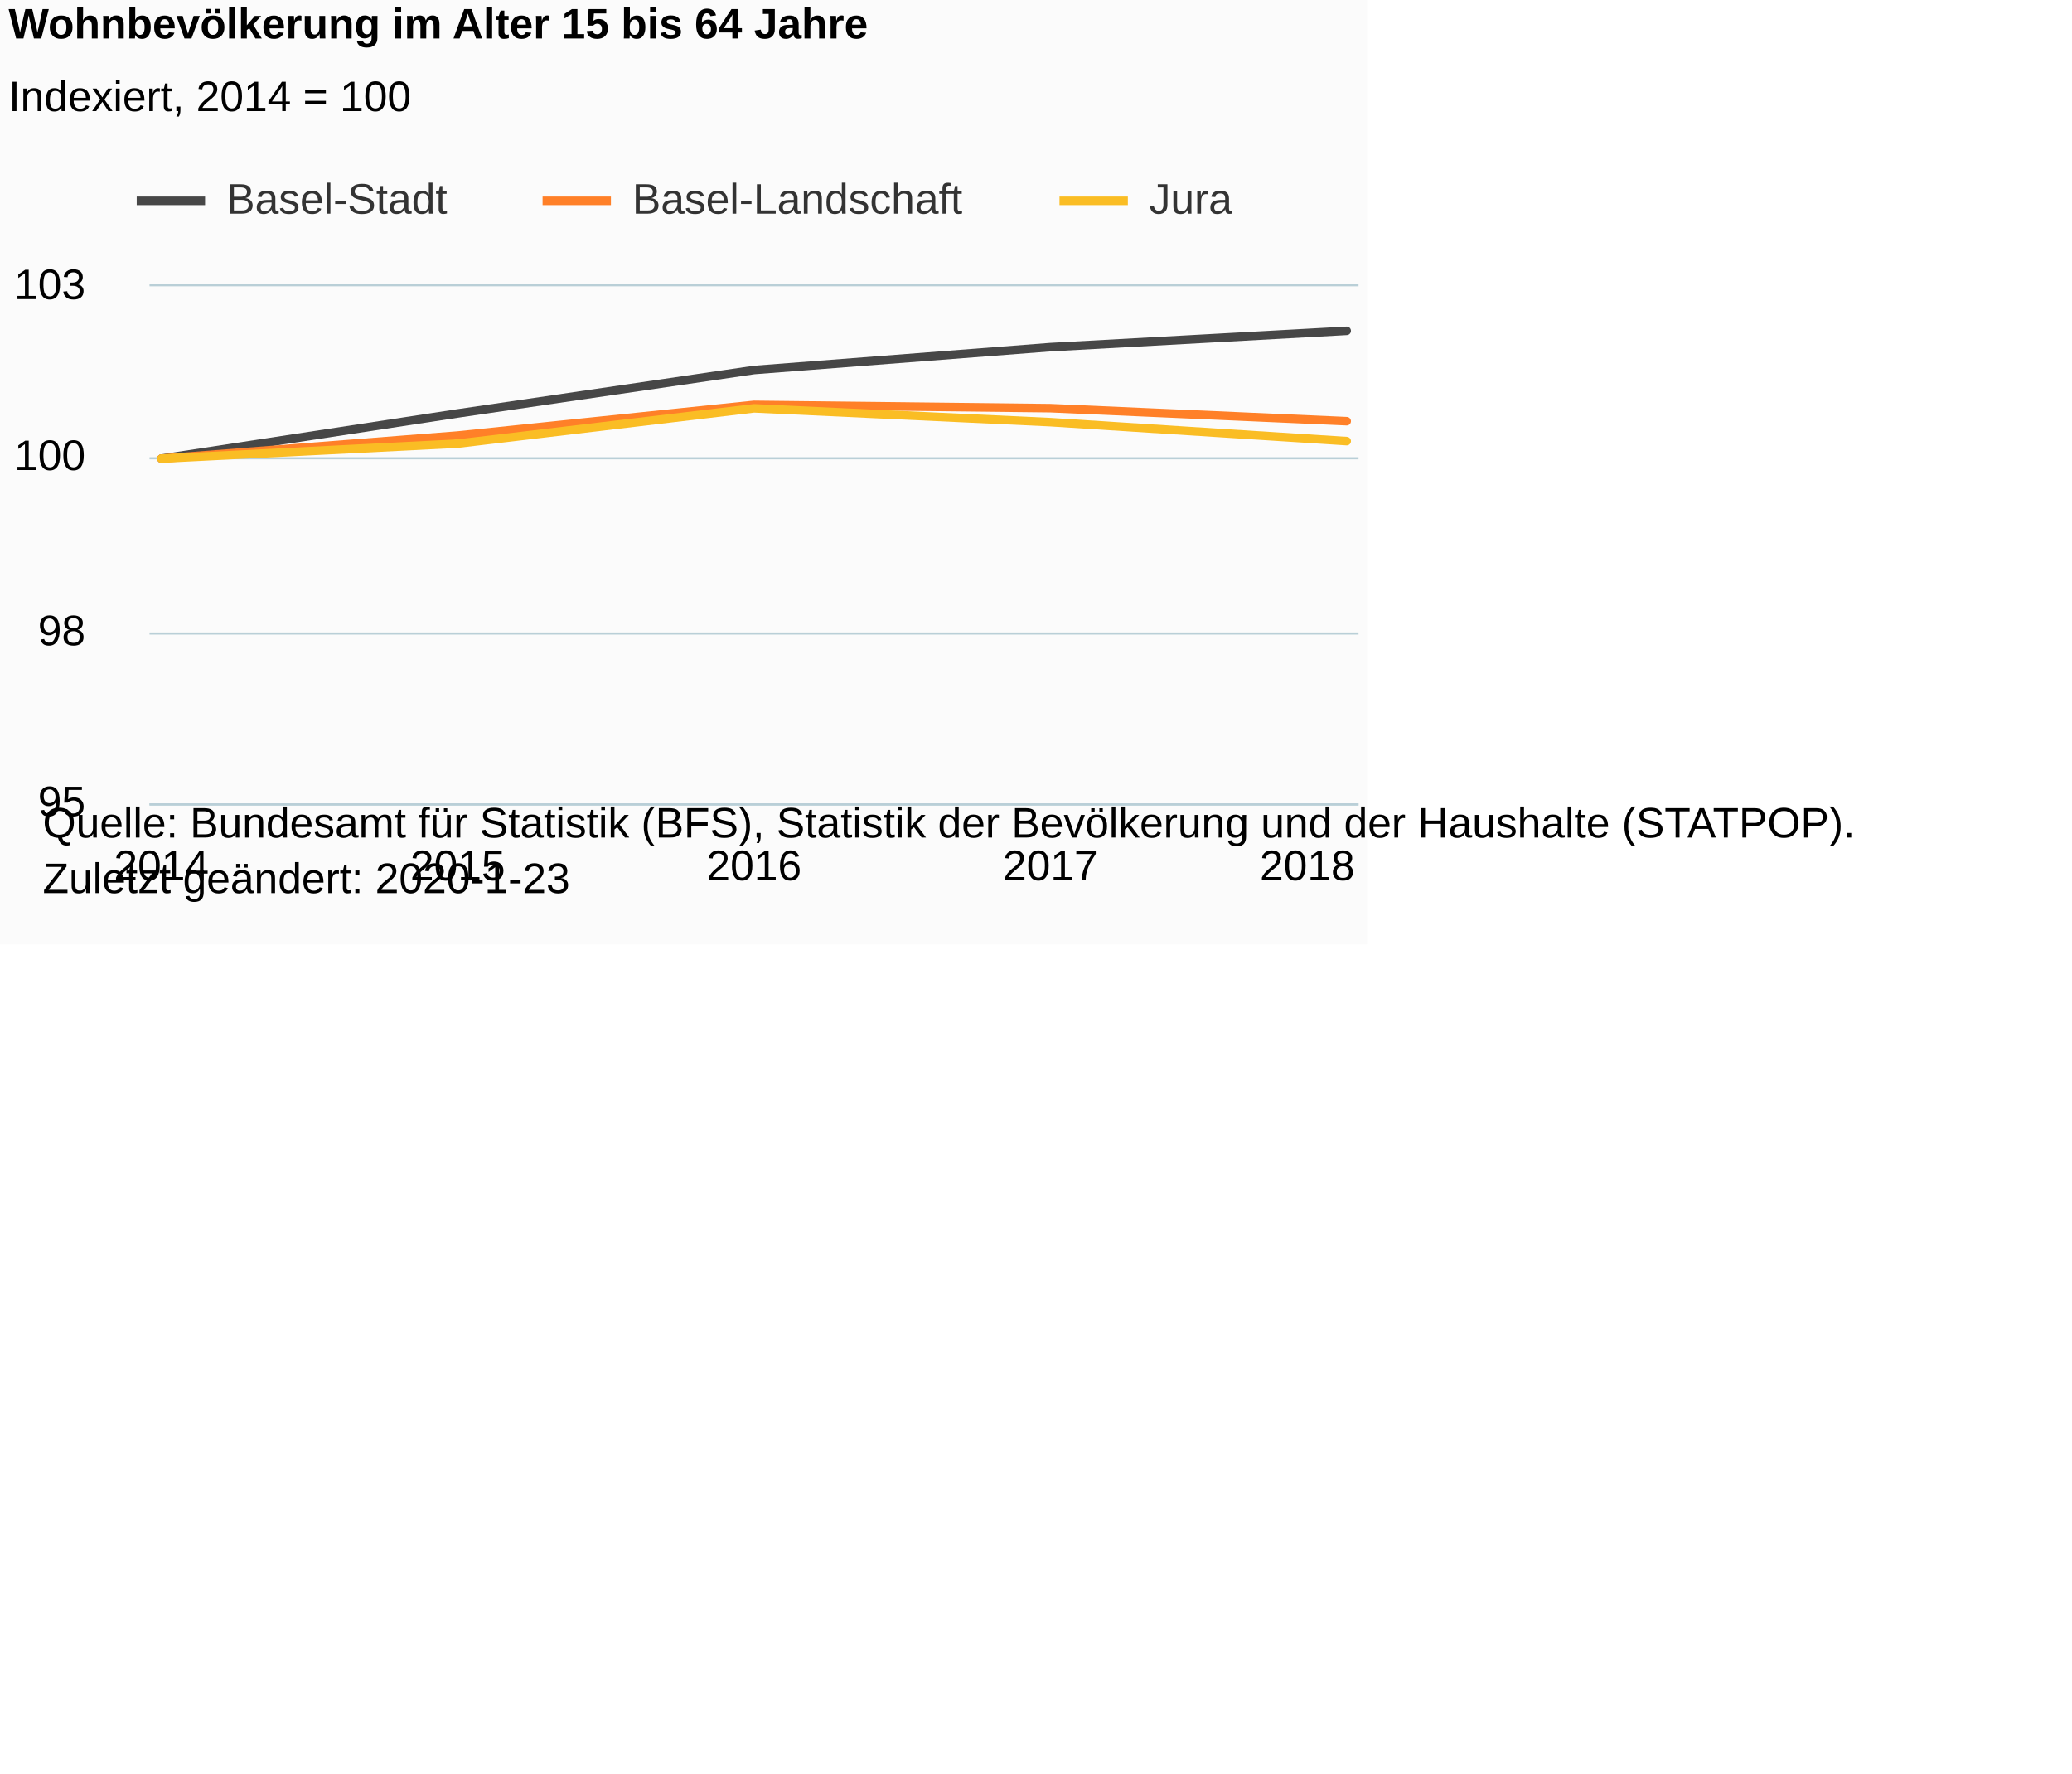
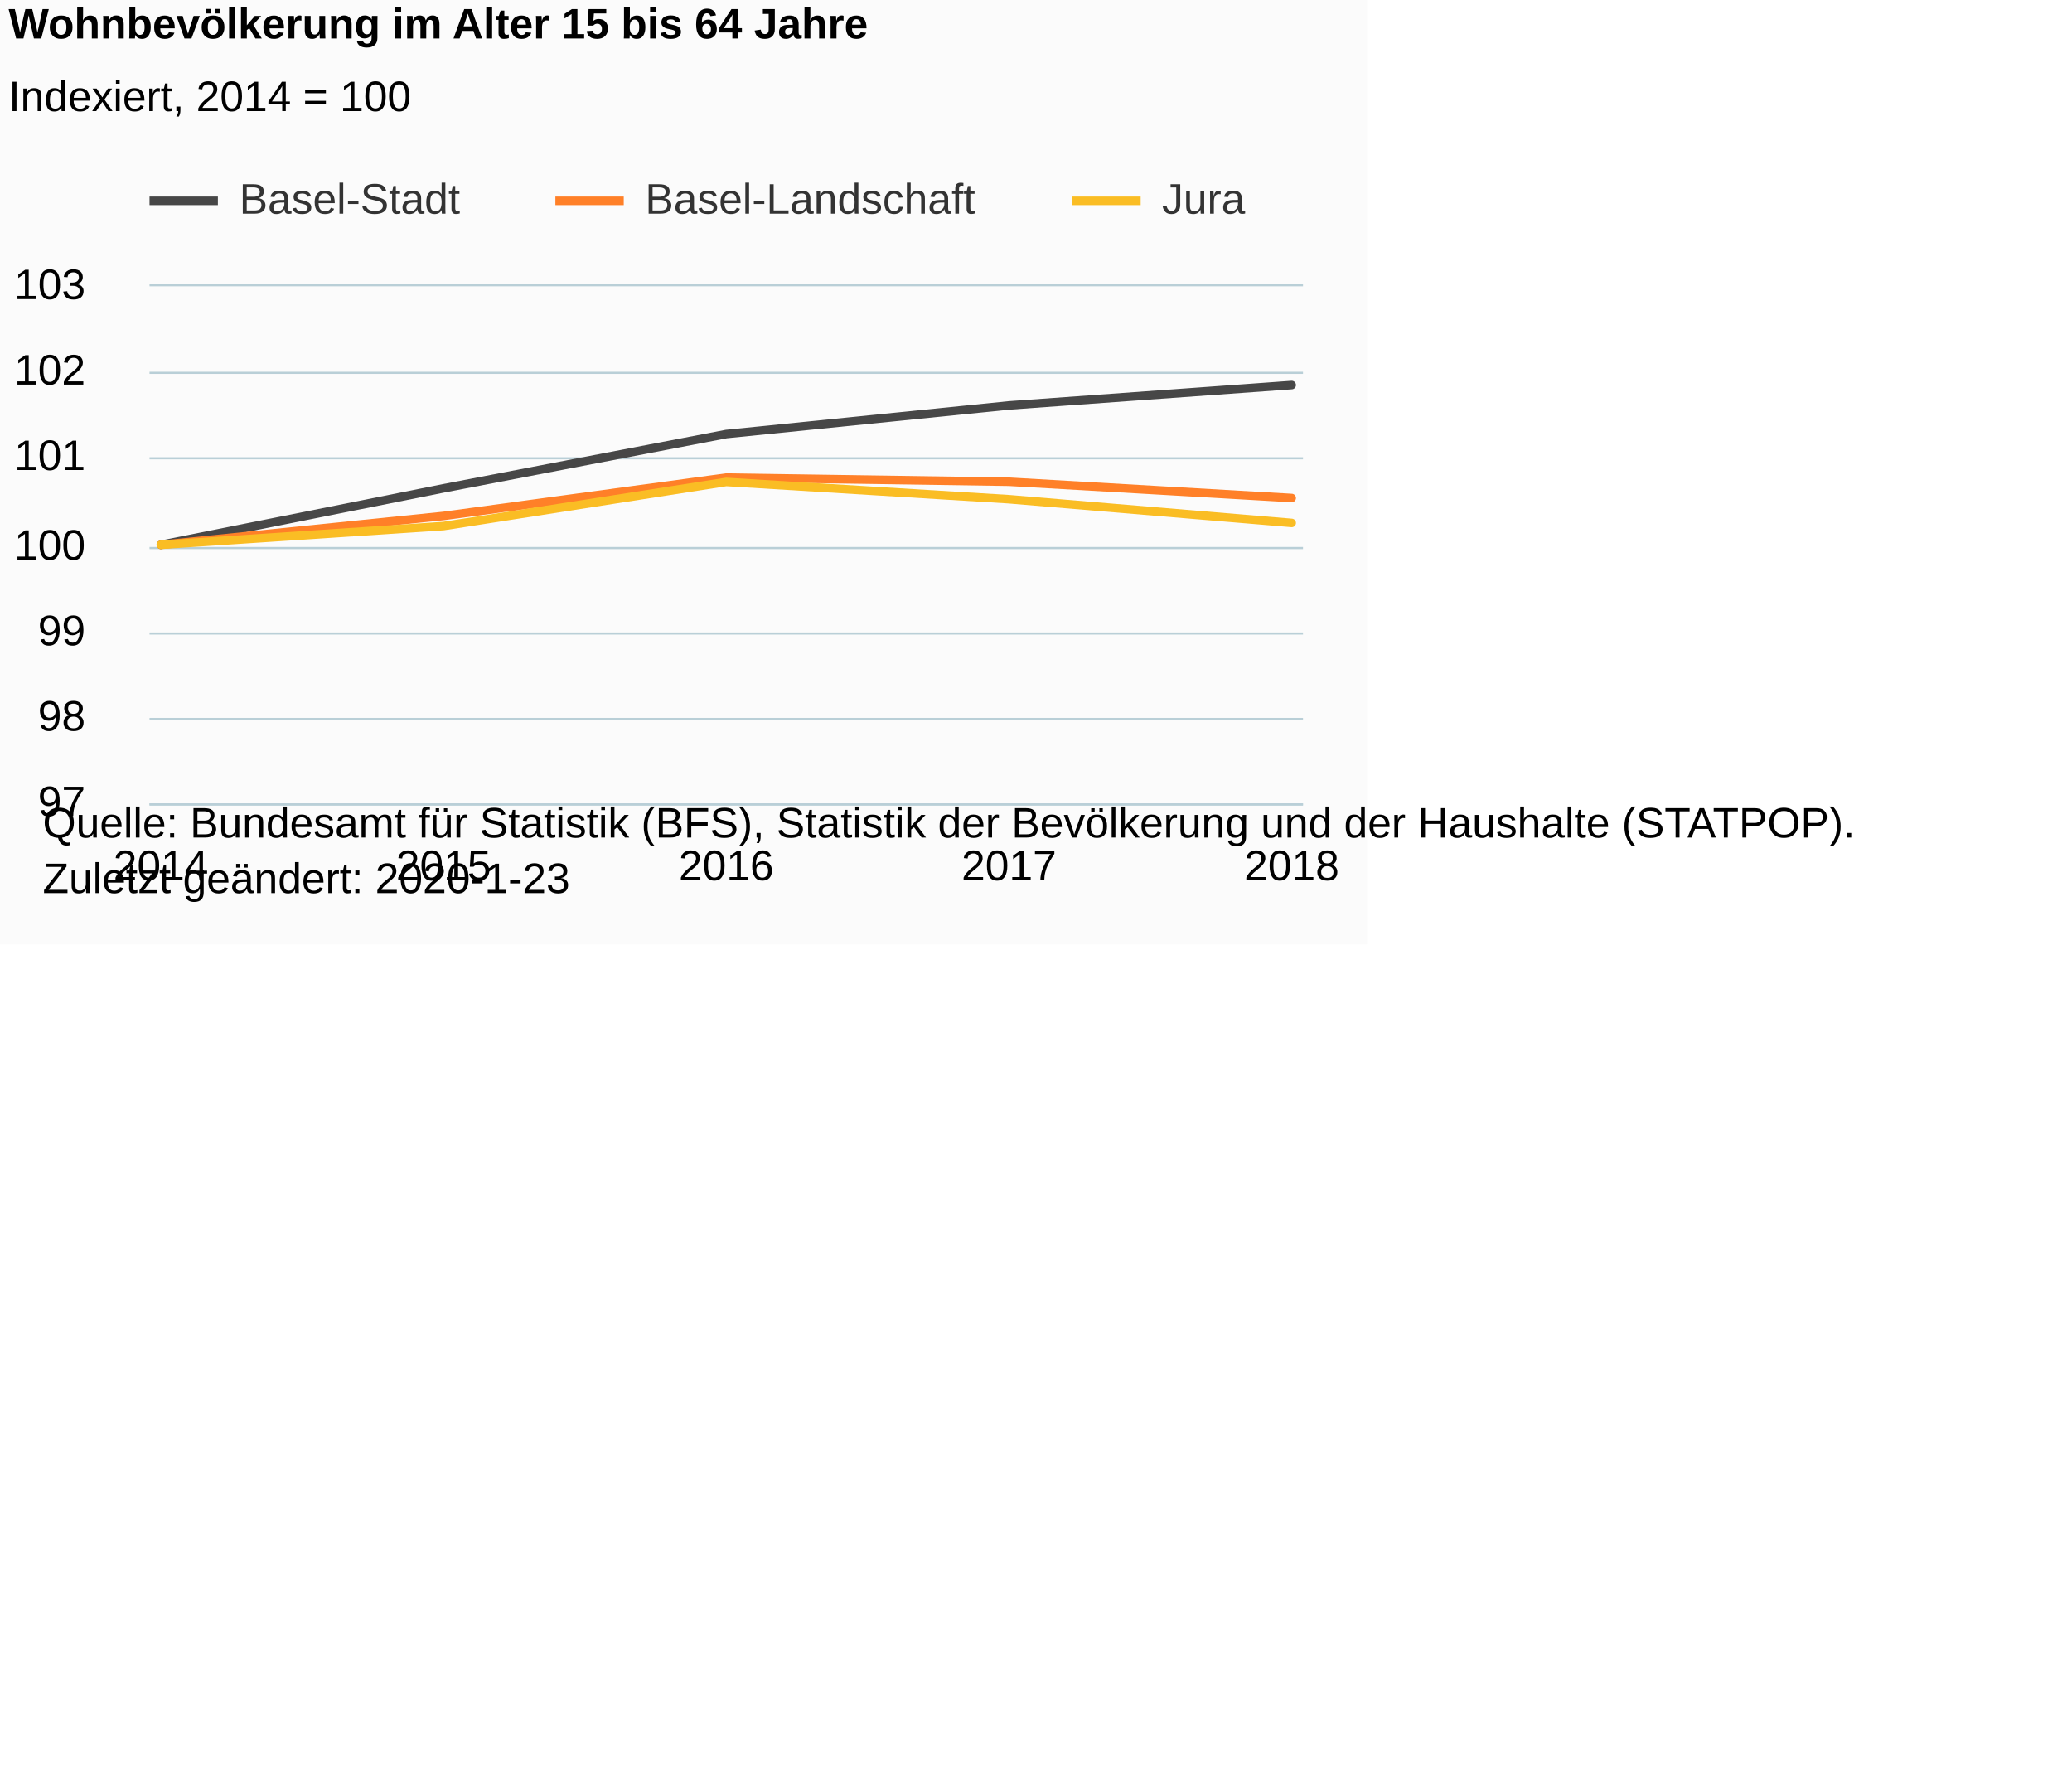
<svg xmlns="http://www.w3.org/2000/svg" version="1.1" class="highcharts-root" style="font-family:Arial;font-size:12px;" viewBox="0 0 485 415">
  <defs>
-     <clipPath id="highcharts-ekob169-6">
-       <rect x="0" y="0" width="283" height="121" fill="none" />
+     <clipPath id="highcharts-voeunvk-6">
+       <rect x="0" y="0" width="270" height="121" fill="none" />
    </clipPath>
-     <clipPath id="highcharts-ekob169-7">
-       <rect x="0" y="0" width="283" height="121" fill="none" />
+     <clipPath id="highcharts-voeunvk-7">
+       <rect x="0" y="0" width="270" height="121" fill="none" />
    </clipPath>
  </defs>
  <rect fill="#fbfbfb" class="highcharts-background" x="0" y="0" width="320" height="221" rx="0" ry="0" />
-   <rect fill="none" class="highcharts-plot-background" x="35" y="67" width="283" height="121" />
+   <rect fill="none" class="highcharts-plot-background" x="35" y="67" width="270" height="121" />
  <g class="highcharts-pane-group" data-z-index="0" />
  <g class="highcharts-grid highcharts-xaxis-grid " data-z-index="1">
    <path fill="none" data-z-index="1" class="highcharts-grid-line" d="M 37.5 67 L 37.5 188" opacity="1" />
-     <path fill="none" data-z-index="1" class="highcharts-grid-line" d="M 106.5 67 L 106.5 188" opacity="1" />
-     <path fill="none" data-z-index="1" class="highcharts-grid-line" d="M 176.5 67 L 176.5 188" opacity="1" />
-     <path fill="none" data-z-index="1" class="highcharts-grid-line" d="M 245.5 67 L 245.5 188" opacity="1" />
-     <path fill="none" data-z-index="1" class="highcharts-grid-line" d="M 314.5 67 L 314.5 188" opacity="1" />
+     <path fill="none" data-z-index="1" class="highcharts-grid-line" d="M 103.5 67 L 103.5 188" opacity="1" />
+     <path fill="none" data-z-index="1" class="highcharts-grid-line" d="M 169.5 67 L 169.5 188" opacity="1" />
+     <path fill="none" data-z-index="1" class="highcharts-grid-line" d="M 235.5 67 L 235.5 188" opacity="1" />
+     <path fill="none" data-z-index="1" class="highcharts-grid-line" d="M 301.5 67 L 301.5 188" opacity="1" />
  </g>
  <g class="highcharts-grid highcharts-yaxis-grid " data-z-index="1">
-     <path fill="none" stroke="#B9CFD7" stroke-width="0.5" data-z-index="1" class="highcharts-grid-line" d="M 35 188.25 L 318 188.25" opacity="1" />
-     <path fill="none" stroke="#B9CFD7" stroke-width="0.5" data-z-index="1" class="highcharts-grid-line" d="M 35 148.25 L 318 148.25" opacity="1" />
-     <path fill="none" stroke="#B9CFD7" stroke-width="0.5" data-z-index="1" class="highcharts-grid-line" d="M 35 107.25 L 318 107.25" opacity="1" />
-     <path fill="none" stroke="#B9CFD7" stroke-width="0.5" data-z-index="1" class="highcharts-grid-line" d="M 35 66.75 L 318 66.75" opacity="1" />
+     <path fill="none" stroke="#B9CFD7" stroke-width="0.5" data-z-index="1" class="highcharts-grid-line" d="M 35 188.25 L 305 188.25" opacity="1" />
+     <path fill="none" stroke="#B9CFD7" stroke-width="0.5" data-z-index="1" class="highcharts-grid-line" d="M 35 168.25 L 305 168.25" opacity="1" />
+     <path fill="none" stroke="#B9CFD7" stroke-width="0.5" data-z-index="1" class="highcharts-grid-line" d="M 35 148.25 L 305 148.25" opacity="1" />
+     <path fill="none" stroke="#B9CFD7" stroke-width="0.5" data-z-index="1" class="highcharts-grid-line" d="M 35 128.25 L 305 128.25" opacity="1" />
+     <path fill="none" stroke="#B9CFD7" stroke-width="0.5" data-z-index="1" class="highcharts-grid-line" d="M 35 107.25 L 305 107.25" opacity="1" />
+     <path fill="none" stroke="#B9CFD7" stroke-width="0.5" data-z-index="1" class="highcharts-grid-line" d="M 35 87.25 L 305 87.25" opacity="1" />
+     <path fill="none" stroke="#B9CFD7" stroke-width="0.5" data-z-index="1" class="highcharts-grid-line" d="M 35 66.75 L 305 66.75" opacity="1" />
  </g>
-   <rect fill="none" class="highcharts-plot-border" data-z-index="1" x="35" y="67" width="283" height="121" />
+   <rect fill="none" class="highcharts-plot-border" data-z-index="1" x="35" y="67" width="270" height="121" />
  <g class="highcharts-axis highcharts-xaxis " data-z-index="2">
-     <path fill="none" class="highcharts-axis-line" stroke="#B9CFD7" stroke-width="0.5" data-z-index="7" d="M 35 188.25 L 318 188.25" />
+     <path fill="none" class="highcharts-axis-line" stroke="#B9CFD7" stroke-width="0.5" data-z-index="7" d="M 35 188.25 L 305 188.25" />
  </g>
  <g class="highcharts-axis highcharts-yaxis " data-z-index="2">
    <path fill="none" class="highcharts-axis-line" data-z-index="7" d="M 35 67 L 35 188" />
  </g>
  <g class="highcharts-series-group" data-z-index="3">
-     <g data-z-index="0.1" class="highcharts-series highcharts-series-0 highcharts-line-series " transform="translate(35,67) scale(1 1)" clip-path="url(#highcharts-ekob169-7)">
-       <path fill="none" d="M 2.775 40.333 L 72.137 29.756 L 141.5 19.595 L 210.863 14.237 L 280.225 10.42" class="highcharts-graph" data-z-index="1" stroke="rgb(71,71,71)" stroke-width="2" stroke-linejoin="round" stroke-linecap="round" />
+     <g data-z-index="0.1" class="highcharts-series highcharts-series-0 highcharts-line-series " transform="translate(35,67) scale(1 1)" clip-path="url(#highcharts-voeunvk-7)">
+       <path fill="none" d="M 2.647 60.5 L 68.824 47.278 L 135 34.577 L 201.176 27.879 L 267.353 23.109" class="highcharts-graph" data-z-index="1" stroke="rgb(71,71,71)" stroke-width="2" stroke-linejoin="round" stroke-linecap="round" />
    </g>
    <g data-z-index="0.1" class="highcharts-markers highcharts-series-0 highcharts-line-series " transform="translate(35,67) scale(1 1)" clip-path="none" />
-     <g data-z-index="0.1" class="highcharts-series highcharts-series-1 highcharts-line-series " transform="translate(35,67) scale(1 1)" clip-path="url(#highcharts-ekob169-7)">
-       <path fill="none" d="M 2.775 40.333 L 72.137 34.927 L 141.5 27.746 L 210.863 28.523 L 280.225 31.57" class="highcharts-graph" data-z-index="1" stroke="rgb(255,128,40)" stroke-width="2" stroke-linejoin="round" stroke-linecap="round" />
+     <g data-z-index="0.1" class="highcharts-series highcharts-series-1 highcharts-line-series " transform="translate(35,67) scale(1 1)" clip-path="url(#highcharts-voeunvk-7)">
+       <path fill="none" d="M 2.647 60.5 L 68.824 53.742 L 135 44.765 L 201.176 45.737 L 267.353 49.546" class="highcharts-graph" data-z-index="1" stroke="rgb(255,128,40)" stroke-width="2" stroke-linejoin="round" stroke-linecap="round" />
    </g>
    <g data-z-index="0.1" class="highcharts-markers highcharts-series-1 highcharts-line-series " transform="translate(35,67) scale(1 1)" clip-path="none" />
-     <g data-z-index="0.1" class="highcharts-series highcharts-series-2 highcharts-line-series " transform="translate(35,67) scale(1 1)" clip-path="url(#highcharts-ekob169-7)">
-       <path fill="none" d="M 2.775 40.333 L 72.137 36.822 L 141.5 28.56 L 210.863 31.796 L 280.225 36.237" class="highcharts-graph" data-z-index="1" stroke="rgb(250,189,36)" stroke-width="2" stroke-linejoin="round" stroke-linecap="round" />
+     <g data-z-index="0.1" class="highcharts-series highcharts-series-2 highcharts-line-series " transform="translate(35,67) scale(1 1)" clip-path="url(#highcharts-voeunvk-7)">
+       <path fill="none" d="M 2.647 60.5 L 68.824 56.111 L 135 45.783 L 201.176 49.828 L 267.353 55.379" class="highcharts-graph" data-z-index="1" stroke="rgb(250,189,36)" stroke-width="2" stroke-linejoin="round" stroke-linecap="round" />
    </g>
    <g data-z-index="0.1" class="highcharts-markers highcharts-series-2 highcharts-line-series " transform="translate(35,67) scale(1 1)" clip-path="none" />
  </g>
  <text x="2" text-anchor="start" class="highcharts-title" data-z-index="4" style="color:#000000;font-size:10px;font-weight:bold;fill:#000000;" y="9">
    <tspan>Wohnbevölkerung im Alter 15 bis 64 Jahre</tspan>
  </text>
  <text x="2" text-anchor="start" class="highcharts-subtitle" data-z-index="4" style="color:#000000;font-size:10px;font-weight:normal;font-family:Arial;fill:#000000;" y="26">
    <tspan>Indexiert, 2014 = 100</tspan>
  </text>
-   <g class="highcharts-legend" data-z-index="7" transform="translate(32,42)">
+   <g class="highcharts-legend" data-z-index="7" transform="translate(35,42)">
    <rect fill="none" class="highcharts-legend-box" rx="0" ry="0" x="0" y="0" width="257" height="13" visibility="visible" />
    <g data-z-index="1">
      <g>
        <g class="highcharts-legend-item highcharts-line-series highcharts-color-undefined highcharts-series-0" data-z-index="1" transform="translate(0,-5)">
          <path fill="none" d="M 0 10 L 16 10" class="highcharts-graph" stroke="rgb(71,71,71)" stroke-width="2" />
          <text x="21" style="color:#333333;font-size:10px;font-weight:normal;cursor:pointer;fill:#333333;" text-anchor="start" data-z-index="2" y="13">
            <tspan>Basel-Stadt</tspan>
          </text>
        </g>
        <g class="highcharts-legend-item highcharts-line-series highcharts-color-undefined highcharts-series-1" data-z-index="1" transform="translate(95,-5)">
          <path fill="none" d="M 0 10 L 16 10" class="highcharts-graph" stroke="rgb(255,128,40)" stroke-width="2" />
          <text x="21" y="13" style="color:#333333;font-size:10px;font-weight:normal;cursor:pointer;fill:#333333;" text-anchor="start" data-z-index="2">
            <tspan>Basel-Landschaft</tspan>
          </text>
        </g>
        <g class="highcharts-legend-item highcharts-line-series highcharts-color-undefined highcharts-series-2" data-z-index="1" transform="translate(216,-5)">
          <path fill="none" d="M 0 10 L 16 10" class="highcharts-graph" stroke="rgb(250,189,36)" stroke-width="2" />
          <text x="21" y="13" style="color:#333333;font-size:10px;font-weight:normal;cursor:pointer;fill:#333333;" text-anchor="start" data-z-index="2">
            <tspan>Jura</tspan>
          </text>
        </g>
      </g>
    </g>
  </g>
  <g class="highcharts-axis-labels highcharts-xaxis-labels " data-z-index="7">
-     <text x="37.775" style="color:#000000;cursor:default;font-size:10px;white-space:nowrap;fill:#000000;" text-anchor="middle" transform="translate(0,0)" y="206" opacity="1">2014</text>
-     <text x="107.137" style="color:#000000;cursor:default;font-size:10px;white-space:nowrap;fill:#000000;" text-anchor="middle" transform="translate(0,0)" y="206" opacity="1">2015</text>
-     <text x="176.5" style="color:#000000;cursor:default;font-size:10px;white-space:nowrap;fill:#000000;" text-anchor="middle" transform="translate(0,0)" y="206" opacity="1">2016</text>
-     <text x="245.863" style="color:#000000;cursor:default;font-size:10px;white-space:nowrap;fill:#000000;" text-anchor="middle" transform="translate(0,0)" y="206" opacity="1">2017</text>
-     <text x="306" style="color:#000000;cursor:default;font-size:10px;white-space:nowrap;fill:#000000;" text-anchor="middle" transform="translate(0,0)" y="206" opacity="1">2018</text>
+     <text x="37.647" style="color:#000000;cursor:default;font-size:10px;white-space:nowrap;fill:#000000;" text-anchor="middle" transform="translate(0,0)" y="206" opacity="1">2014</text>
+     <text x="103.824" style="color:#000000;cursor:default;font-size:10px;white-space:nowrap;fill:#000000;" text-anchor="middle" transform="translate(0,0)" y="206" opacity="1">2015</text>
+     <text x="170" style="color:#000000;cursor:default;font-size:10px;white-space:nowrap;fill:#000000;" text-anchor="middle" transform="translate(0,0)" y="206" opacity="1">2016</text>
+     <text x="236.176" style="color:#000000;cursor:default;font-size:10px;white-space:nowrap;fill:#000000;" text-anchor="middle" transform="translate(0,0)" y="206" opacity="1">2017</text>
+     <text x="302.353" style="color:#000000;cursor:default;font-size:10px;white-space:nowrap;fill:#000000;" text-anchor="middle" transform="translate(0,0)" y="206" opacity="1">2018</text>
  </g>
  <g class="highcharts-axis-labels highcharts-yaxis-labels " data-z-index="7">
-     <text x="20" style="color:#000000;cursor:default;font-size:10;fill:#000000;" text-anchor="end" transform="translate(0,0)" y="191" opacity="1">95</text>
-     <text x="20" style="color:#000000;cursor:default;font-size:10;fill:#000000;" text-anchor="end" transform="translate(0,0)" y="151" opacity="1">98</text>
-     <text x="20" style="color:#000000;cursor:default;font-size:10;fill:#000000;" text-anchor="end" transform="translate(0,0)" y="110" opacity="1">100</text>
-     <text x="20" style="color:#000000;cursor:default;font-size:10;fill:#000000;" text-anchor="end" transform="translate(0,0)" y="70" opacity="1">103</text>
+     <text x="20" style="color:#000000;cursor:default;font-size:10px;fill:#000000;" text-anchor="end" transform="translate(0,0)" y="191" opacity="1">97</text>
+     <text x="20" style="color:#000000;cursor:default;font-size:10px;fill:#000000;" text-anchor="end" transform="translate(0,0)" y="171" opacity="1">98</text>
+     <text x="20" style="color:#000000;cursor:default;font-size:10px;fill:#000000;" text-anchor="end" transform="translate(0,0)" y="151" opacity="1">99</text>
+     <text x="20" style="color:#000000;cursor:default;font-size:10px;fill:#000000;" text-anchor="end" transform="translate(0,0)" y="131" opacity="1">100</text>
+     <text x="20" style="color:#000000;cursor:default;font-size:10px;fill:#000000;" text-anchor="end" transform="translate(0,0)" y="110" opacity="1">101</text>
+     <text x="20" style="color:#000000;cursor:default;font-size:10px;fill:#000000;" text-anchor="end" transform="translate(0,0)" y="90" opacity="1">102</text>
+     <text x="20" style="color:#000000;cursor:default;font-size:10px;fill:#000000;" text-anchor="end" transform="translate(0,0)" y="70" opacity="1">103</text>
  </g>
  <text x="10" class="highcharts-credits" text-anchor="start" data-z-index="8" style="cursor:default;color:#000000;font-size:10px;fill:#000000;" y="196">
    <tspan>Quelle: Bundesamt für Statistik (BFS), Statistik der Bevölkerung und der Haushalte (STATPOP).</tspan>
    <tspan x="10" dy="13">Zuletzt geändert: 2020-1-23</tspan>
  </text>
</svg>
